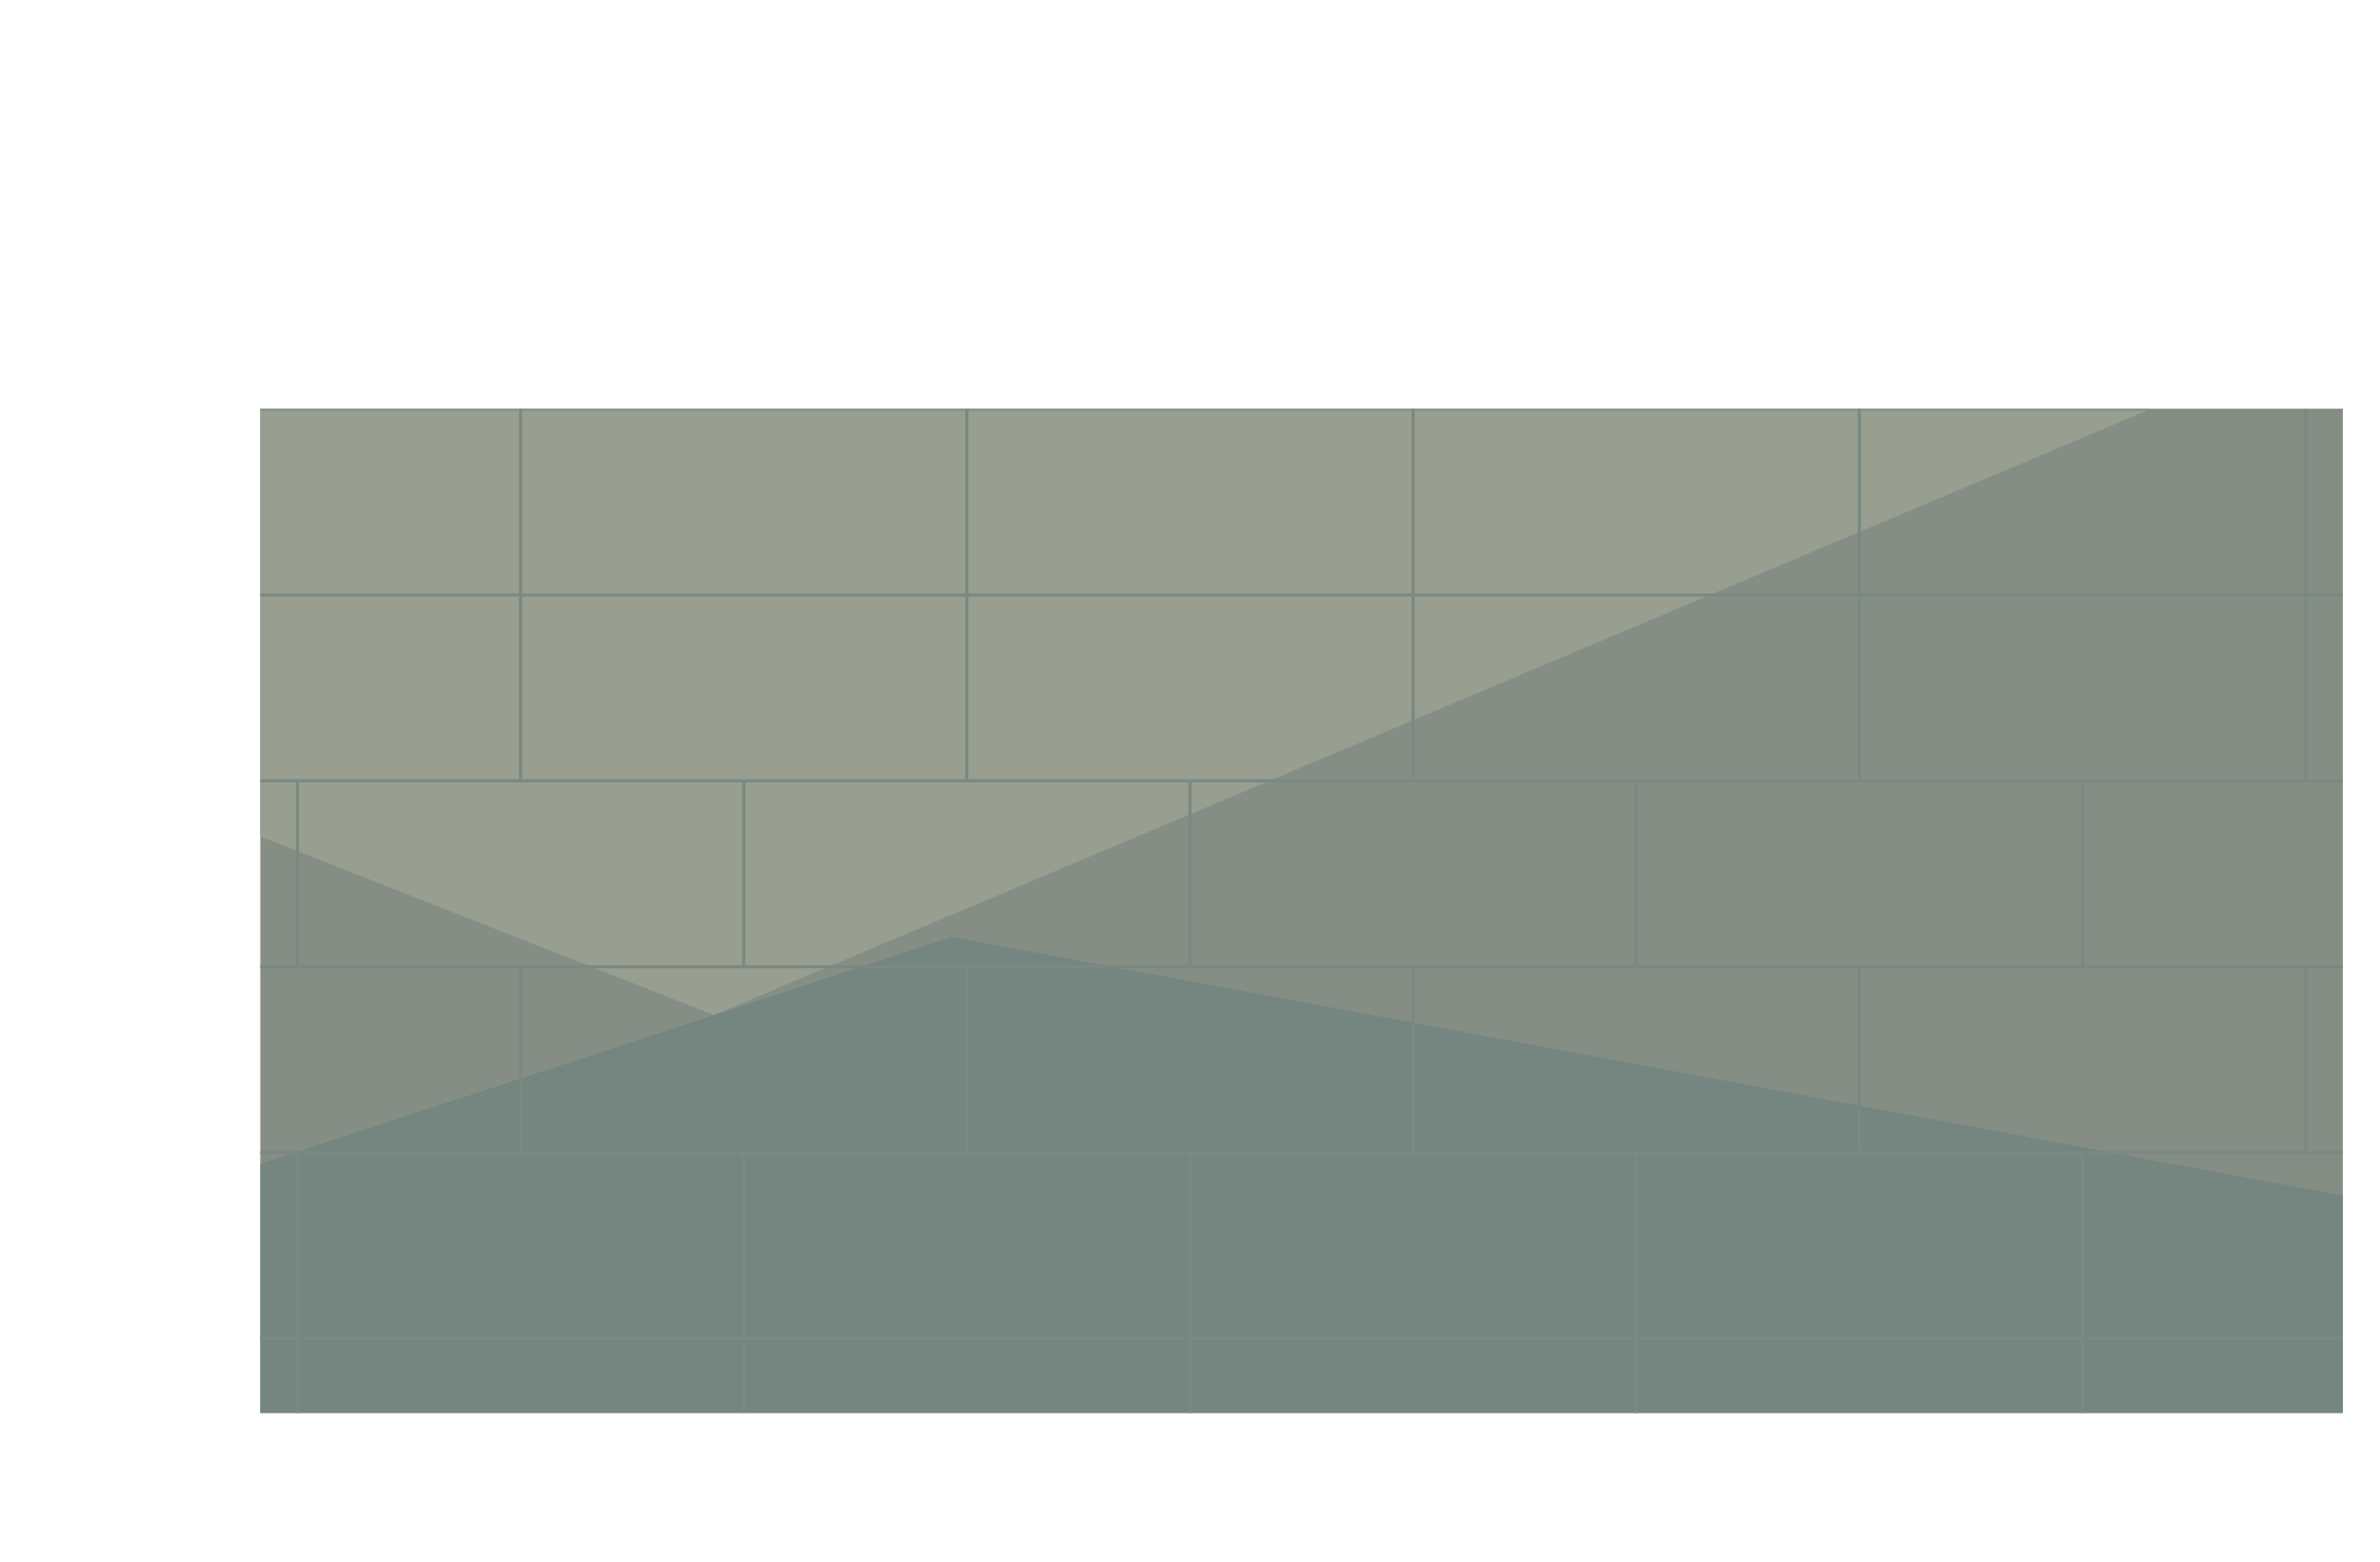
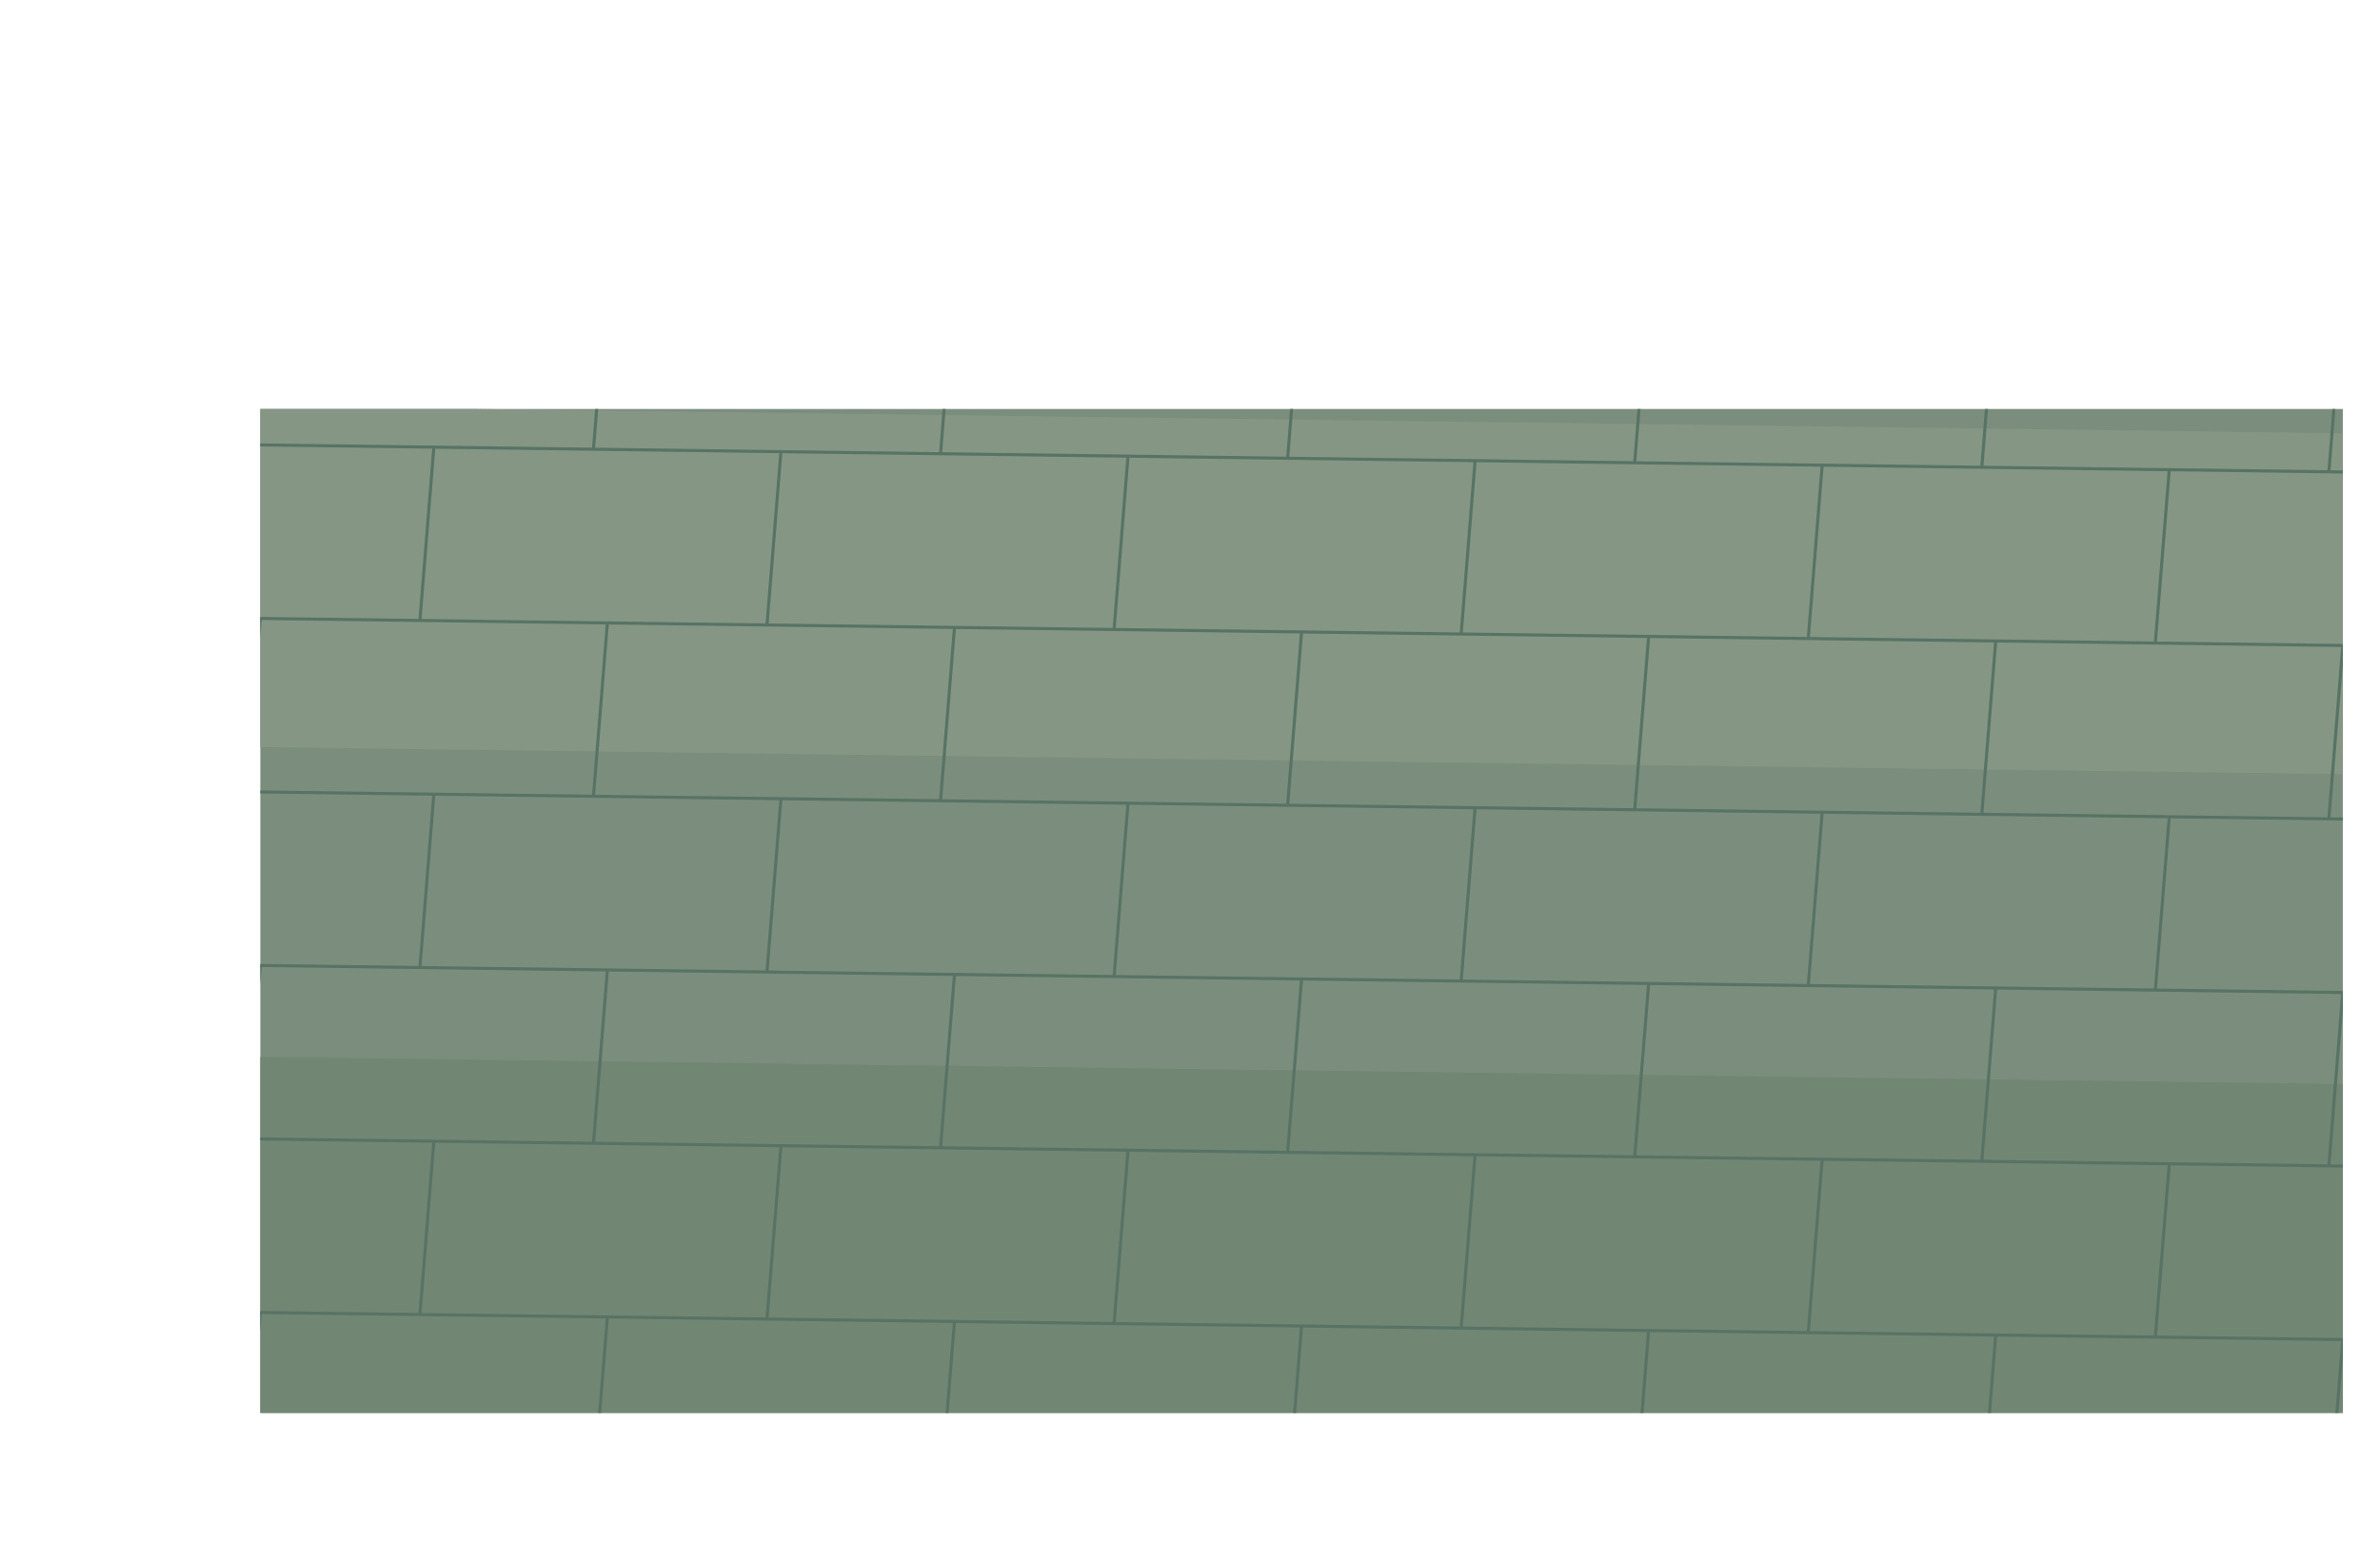
<svg xmlns="http://www.w3.org/2000/svg" width="1536" height="1008" viewBox="0 0 1536 1008">
  <defs>
    <clipPath id="works-stone">
      <path d="M168,264 L168,264 L1512,264 L1512,264 L1512,912 L1512,912 L168,912 L168,912 Z" clip-rule="evenodd" />
    </clipPath>
  </defs>
  <g clip-path="url(#works-stone)">
-     <rect x="0" y="0" width="1536" height="1008" fill="#858e85" />
-     <polygon points="0,0 1536,0 1536,201.6 460.8,655.2 0,473.76" fill="#989e90" />
-     <polygon points="0,806.4 614.4,604.8 1536,776.16 1536,1008 0,1008" fill="#75857f" />
-     <polyline points="0,24 1536,24" fill="none" stroke="#7a8981" stroke-width="2" />
-     <polyline points="48,24 48,144" fill="none" stroke="#7a8981" stroke-width="2" />
-     <polyline points="336,24 336,144" fill="none" stroke="#7a8981" stroke-width="2" />
-     <polyline points="624,24 624,144" fill="none" stroke="#7a8981" stroke-width="2" />
-     <polyline points="912,24 912,144" fill="none" stroke="#7a8981" stroke-width="2" />
-     <polyline points="1200,24 1200,144" fill="none" stroke="#7a8981" stroke-width="2" />
-     <polyline points="1488,24 1488,144" fill="none" stroke="#7a8981" stroke-width="2" />
-     <polyline points="0,144 1536,144" fill="none" stroke="#7a8981" stroke-width="2" />
-     <polyline points="192,144 192,264" fill="none" stroke="#7a8981" stroke-width="2" />
-     <polyline points="480,144 480,264" fill="none" stroke="#7a8981" stroke-width="2" />
-     <polyline points="768,144 768,264" fill="none" stroke="#7a8981" stroke-width="2" />
-     <polyline points="1056,144 1056,264" fill="none" stroke="#7a8981" stroke-width="2" />
-     <polyline points="1344,144 1344,264" fill="none" stroke="#7a8981" stroke-width="2" />
-     <polyline points="0,264 1536,264" fill="none" stroke="#7a8981" stroke-width="2" />
-     <polyline points="48,264 48,384" fill="none" stroke="#7a8981" stroke-width="2" />
-     <polyline points="336,264 336,384" fill="none" stroke="#7a8981" stroke-width="2" />
-     <polyline points="624,264 624,384" fill="none" stroke="#7a8981" stroke-width="2" />
-     <polyline points="912,264 912,384" fill="none" stroke="#7a8981" stroke-width="2" />
-     <polyline points="1200,264 1200,384" fill="none" stroke="#7a8981" stroke-width="2" />
-     <polyline points="1488,264 1488,384" fill="none" stroke="#7a8981" stroke-width="2" />
-     <polyline points="0,384 1536,384" fill="none" stroke="#7a8981" stroke-width="2" />
-     <polyline points="48,384 48,504" fill="none" stroke="#7a8981" stroke-width="2" />
-     <polyline points="336,384 336,504" fill="none" stroke="#7a8981" stroke-width="2" />
-     <polyline points="624,384 624,504" fill="none" stroke="#7a8981" stroke-width="2" />
-     <polyline points="912,384 912,504" fill="none" stroke="#7a8981" stroke-width="2" />
-     <polyline points="1200,384 1200,504" fill="none" stroke="#7a8981" stroke-width="2" />
-     <polyline points="1488,384 1488,504" fill="none" stroke="#7a8981" stroke-width="2" />
-     <polyline points="0,504 1536,504" fill="none" stroke="#7a8981" stroke-width="2" />
-     <polyline points="192,504 192,624" fill="none" stroke="#7a8981" stroke-width="2" />
-     <polyline points="480,504 480,624" fill="none" stroke="#7a8981" stroke-width="2" />
-     <polyline points="768,504 768,624" fill="none" stroke="#7a8981" stroke-width="2" />
-     <polyline points="1056,504 1056,624" fill="none" stroke="#7a8981" stroke-width="2" />
-     <polyline points="1344,504 1344,624" fill="none" stroke="#7a8981" stroke-width="2" />
-     <polyline points="0,624 1536,624" fill="none" stroke="#7a8981" stroke-width="2" />
-     <polyline points="48,624 48,744" fill="none" stroke="#7a8981" stroke-width="2" />
-     <polyline points="336,624 336,744" fill="none" stroke="#7a8981" stroke-width="2" />
-     <polyline points="624,624 624,744" fill="none" stroke="#7a8981" stroke-width="2" />
-     <polyline points="912,624 912,744" fill="none" stroke="#7a8981" stroke-width="2" />
-     <polyline points="1200,624 1200,744" fill="none" stroke="#7a8981" stroke-width="2" />
-     <polyline points="1488,624 1488,744" fill="none" stroke="#7a8981" stroke-width="2" />
-     <polyline points="0,744 1536,744" fill="none" stroke="#7a8981" stroke-width="2" />
-     <polyline points="192,744 192,864" fill="none" stroke="#7a8981" stroke-width="2" />
-     <polyline points="480,744 480,864" fill="none" stroke="#7a8981" stroke-width="2" />
-     <polyline points="768,744 768,864" fill="none" stroke="#7a8981" stroke-width="2" />
-     <polyline points="1056,744 1056,864" fill="none" stroke="#7a8981" stroke-width="2" />
-     <polyline points="1344,744 1344,864" fill="none" stroke="#7a8981" stroke-width="2" />
-     <polyline points="0,864 1536,864" fill="none" stroke="#7a8981" stroke-width="2" />
-     <polyline points="192,864 192,984" fill="none" stroke="#7a8981" stroke-width="2" />
-     <polyline points="480,864 480,984" fill="none" stroke="#7a8981" stroke-width="2" />
-     <polyline points="768,864 768,984" fill="none" stroke="#7a8981" stroke-width="2" />
-     <polyline points="1056,864 1056,984" fill="none" stroke="#7a8981" stroke-width="2" />
-     <polyline points="1344,864 1344,984" fill="none" stroke="#7a8981" stroke-width="2" />
-     <polyline points="0,984 1536,984" fill="none" stroke="#7a8981" stroke-width="2" />
-     <polyline points="48,984 48,1104" fill="none" stroke="#7a8981" stroke-width="2" />
-     <polyline points="336,984 336,1104" fill="none" stroke="#7a8981" stroke-width="2" />
-     <polyline points="624,984 624,1104" fill="none" stroke="#7a8981" stroke-width="2" />
-     <polyline points="912,984 912,1104" fill="none" stroke="#7a8981" stroke-width="2" />
-     <polyline points="1200,984 1200,1104" fill="none" stroke="#7a8981" stroke-width="2" />
-     <polyline points="1488,984 1488,1104" fill="none" stroke="#7a8981" stroke-width="2" />
+     <rect width="1536" height="1008" fill="#7b8e7d" />
+     <polygon points="0.00,260.00 1536.00,280.00 1536.00,500.00 0.00,480.00" fill="#859784" />
+     <polygon points="0.00,680.00 1536.00,700.00 1536.00,1008.00 0.00,1008.00" fill="#728674" />
+     <path d="M0 61 L1536 80.968" fill="none" stroke="#587365" stroke-width="2" />
+     <path d="M56 61.728 L47 173.611" fill="none" stroke="#587365" stroke-width="2" />
+     <path d="M280 64.64 L271 176.523" fill="none" stroke="#587365" stroke-width="2" />
+     <path d="M504 67.552 L495 179.435" fill="none" stroke="#587365" stroke-width="2" />
+     <path d="M728 70.464 L719 182.347" fill="none" stroke="#587365" stroke-width="2" />
+     <path d="M952 73.376 L943 185.259" fill="none" stroke="#587365" stroke-width="2" />
+     <path d="M1176 76.288 L1167 188.171" fill="none" stroke="#587365" stroke-width="2" />
+     <path d="M1400 79.2 L1391 191.083" fill="none" stroke="#587365" stroke-width="2" />
+     <path d="M0 173 L1536 192.968" fill="none" stroke="#587365" stroke-width="2" />
+     <path d="M168 175.184 L159 287.067" fill="none" stroke="#587365" stroke-width="2" />
+     <path d="M392 178.096 L383 289.979" fill="none" stroke="#587365" stroke-width="2" />
+     <path d="M616 181.008 L607 292.891" fill="none" stroke="#587365" stroke-width="2" />
+     <path d="M840 183.92 L831 295.803" fill="none" stroke="#587365" stroke-width="2" />
+     <path d="M1064 186.832 L1055 298.715" fill="none" stroke="#587365" stroke-width="2" />
+     <path d="M1288 189.744 L1279 301.627" fill="none" stroke="#587365" stroke-width="2" />
+     <path d="M1512 192.656 L1503 304.539" fill="none" stroke="#587365" stroke-width="2" />
+     <path d="M0 285 L1536 304.968" fill="none" stroke="#587365" stroke-width="2" />
+     <path d="M56 285.728 L47 397.611" fill="none" stroke="#587365" stroke-width="2" />
+     <path d="M280 288.64 L271 400.523" fill="none" stroke="#587365" stroke-width="2" />
+     <path d="M504 291.552 L495 403.435" fill="none" stroke="#587365" stroke-width="2" />
+     <path d="M728 294.464 L719 406.347" fill="none" stroke="#587365" stroke-width="2" />
+     <path d="M952 297.376 L943 409.259" fill="none" stroke="#587365" stroke-width="2" />
+     <path d="M1176 300.288 L1167 412.171" fill="none" stroke="#587365" stroke-width="2" />
+     <path d="M1400 303.2 L1391 415.083" fill="none" stroke="#587365" stroke-width="2" />
+     <path d="M0 397 L1536 416.968" fill="none" stroke="#587365" stroke-width="2" />
+     <path d="M168 399.184 L159 511.067" fill="none" stroke="#587365" stroke-width="2" />
+     <path d="M392 402.096 L383 513.979" fill="none" stroke="#587365" stroke-width="2" />
+     <path d="M616 405.008 L607 516.891" fill="none" stroke="#587365" stroke-width="2" />
+     <path d="M840 407.92 L831 519.803" fill="none" stroke="#587365" stroke-width="2" />
+     <path d="M1064 410.832 L1055 522.715" fill="none" stroke="#587365" stroke-width="2" />
+     <path d="M1288 413.744 L1279 525.627" fill="none" stroke="#587365" stroke-width="2" />
+     <path d="M1512 416.656 L1503 528.539" fill="none" stroke="#587365" stroke-width="2" />
+     <path d="M0 509 L1536 528.968" fill="none" stroke="#587365" stroke-width="2" />
+     <path d="M56 509.728 L47 621.611" fill="none" stroke="#587365" stroke-width="2" />
+     <path d="M280 512.64 L271 624.523" fill="none" stroke="#587365" stroke-width="2" />
+     <path d="M504 515.552 L495 627.435" fill="none" stroke="#587365" stroke-width="2" />
+     <path d="M728 518.464 L719 630.347" fill="none" stroke="#587365" stroke-width="2" />
+     <path d="M952 521.376 L943 633.259" fill="none" stroke="#587365" stroke-width="2" />
+     <path d="M1176 524.288 L1167 636.171" fill="none" stroke="#587365" stroke-width="2" />
+     <path d="M1400 527.2 L1391 639.083" fill="none" stroke="#587365" stroke-width="2" />
+     <path d="M0 621 L1536 640.968" fill="none" stroke="#587365" stroke-width="2" />
+     <path d="M168 623.184 L159 735.067" fill="none" stroke="#587365" stroke-width="2" />
+     <path d="M392 626.096 L383 737.979" fill="none" stroke="#587365" stroke-width="2" />
+     <path d="M616 629.008 L607 740.891" fill="none" stroke="#587365" stroke-width="2" />
+     <path d="M840 631.92 L831 743.803" fill="none" stroke="#587365" stroke-width="2" />
+     <path d="M1064 634.832 L1055 746.715" fill="none" stroke="#587365" stroke-width="2" />
+     <path d="M1288 637.744 L1279 749.627" fill="none" stroke="#587365" stroke-width="2" />
+     <path d="M1512 640.656 L1503 752.539" fill="none" stroke="#587365" stroke-width="2" />
+     <path d="M0 733 L1536 752.968" fill="none" stroke="#587365" stroke-width="2" />
+     <path d="M56 733.728 L47 845.611" fill="none" stroke="#587365" stroke-width="2" />
+     <path d="M280 736.64 L271 848.523" fill="none" stroke="#587365" stroke-width="2" />
+     <path d="M504 739.552 L495 851.435" fill="none" stroke="#587365" stroke-width="2" />
+     <path d="M728 742.464 L719 854.347" fill="none" stroke="#587365" stroke-width="2" />
+     <path d="M952 745.376 L943 857.259" fill="none" stroke="#587365" stroke-width="2" />
+     <path d="M1176 748.288 L1167 860.171" fill="none" stroke="#587365" stroke-width="2" />
+     <path d="M1400 751.2 L1391 863.083" fill="none" stroke="#587365" stroke-width="2" />
+     <path d="M0 845 L1536 864.968" fill="none" stroke="#587365" stroke-width="2" />
+     <path d="M168 847.184 L159 959.067" fill="none" stroke="#587365" stroke-width="2" />
+     <path d="M392 850.096 L383 961.979" fill="none" stroke="#587365" stroke-width="2" />
+     <path d="M616 853.008 L607 964.891" fill="none" stroke="#587365" stroke-width="2" />
+     <path d="M840 855.92 L831 967.803" fill="none" stroke="#587365" stroke-width="2" />
+     <path d="M1064 858.832 L1055 970.715" fill="none" stroke="#587365" stroke-width="2" />
+     <path d="M1288 861.744 L1279 973.627" fill="none" stroke="#587365" stroke-width="2" />
+     <path d="M1512 864.656 L1503 976.539" fill="none" stroke="#587365" stroke-width="2" />
+     <path d="M0 957 L1536 976.968" fill="none" stroke="#587365" stroke-width="2" />
+     <path d="M56 957.728 L47 1069.61" fill="none" stroke="#587365" stroke-width="2" />
+     <path d="M280 960.64 L271 1072.52" fill="none" stroke="#587365" stroke-width="2" />
+     <path d="M504 963.552 L495 1075.44" fill="none" stroke="#587365" stroke-width="2" />
+     <path d="M728 966.464 L719 1078.35" fill="none" stroke="#587365" stroke-width="2" />
+     <path d="M952 969.376 L943 1081.26" fill="none" stroke="#587365" stroke-width="2" />
+     <path d="M1176 972.288 L1167 1084.17" fill="none" stroke="#587365" stroke-width="2" />
+     <path d="M1400 975.2 L1391 1087.08" fill="none" stroke="#587365" stroke-width="2" />
  </g>
</svg>
